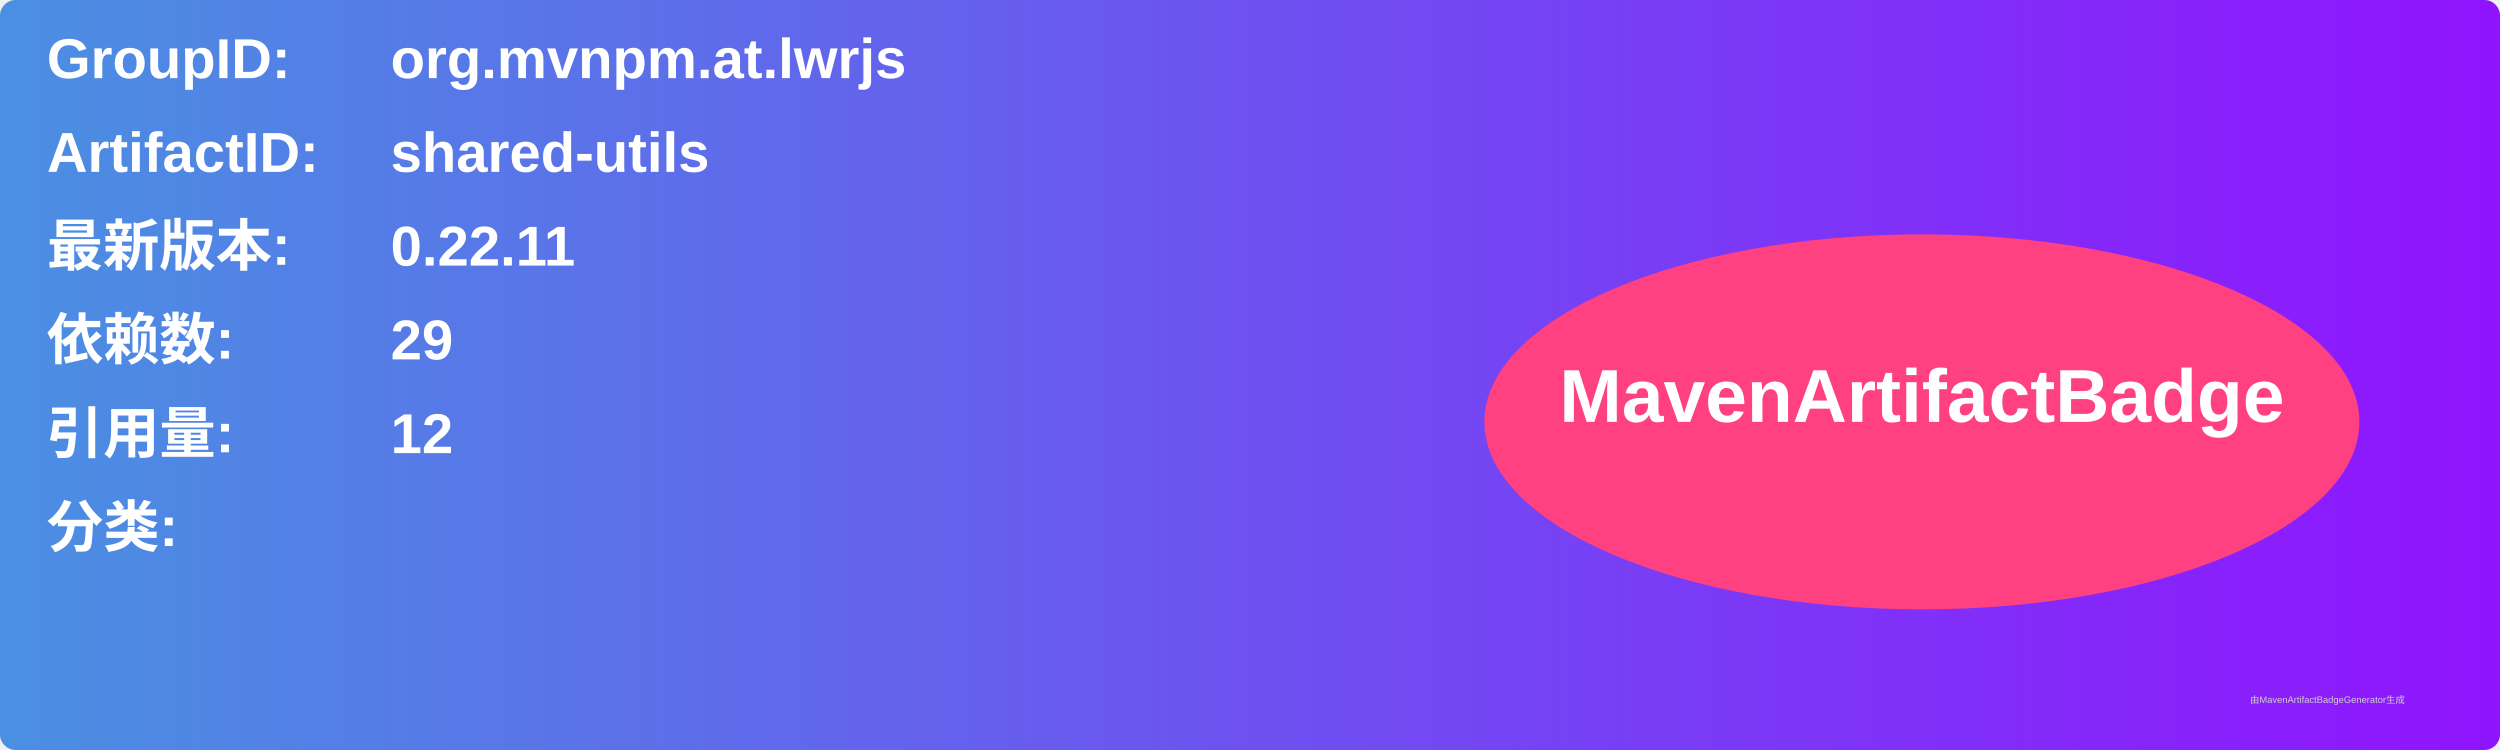
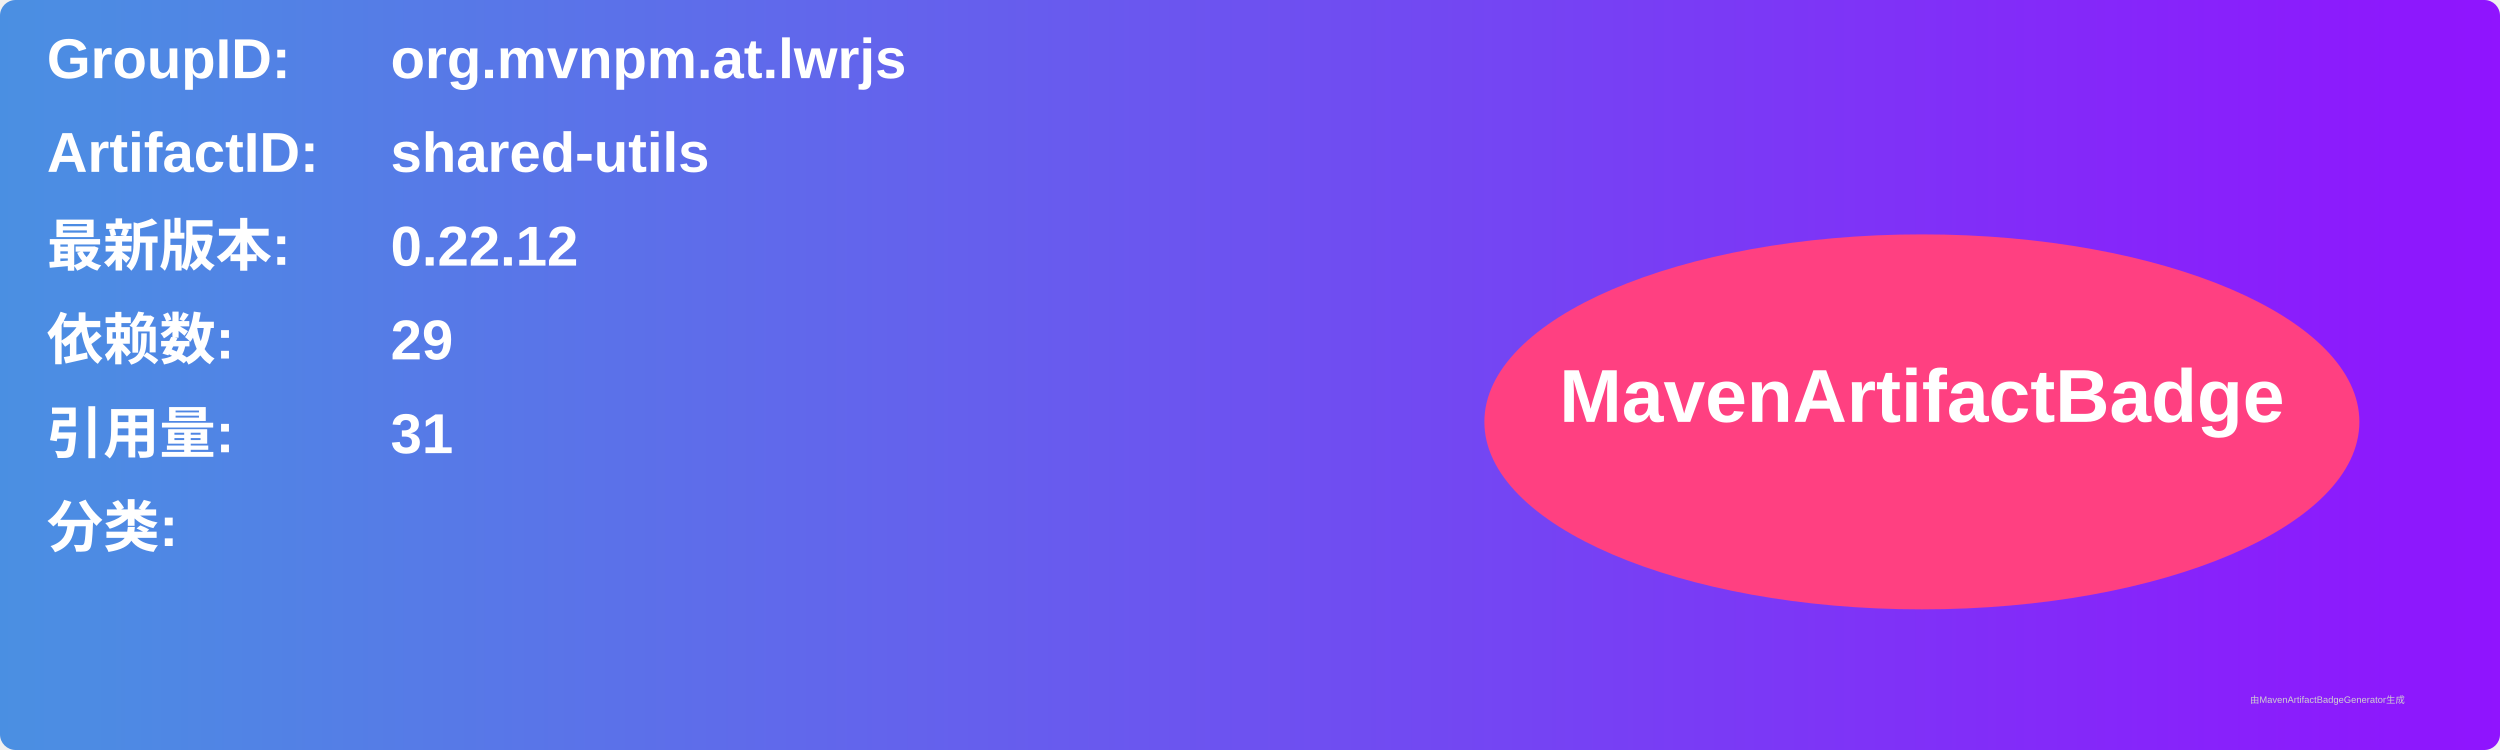
<svg xmlns="http://www.w3.org/2000/svg" width="800" height="240" viewBox="0 0 800 240">
  <linearGradient id="grad" x1="0%" y1="0%" x2="100%" y2="0%">
    <stop offset="0%" stop-color="#4a90e2" />
    <stop offset="100%" stop-color="#9013fe" />
  </linearGradient>
  <rect width="100%" height="100%" rx="5" ry="5" fill="url(#grad)" />
  <g transform="translate(15, 15)">
    <text x="0" y="10" font-family="Arial" font-size="18" fill="white" font-weight="bold" width="260">GroupID:</text>
    <text x="110" y="10" font-family="Arial" font-size="18" fill="white" font-weight="bold" width="460">org.mvnpm.at.lwrjs</text>
    <text x="0" y="40" font-family="Arial" font-size="18" fill="white" font-weight="bold" width="260">ArtifactID:</text>
    <text x="110" y="40" font-family="Arial" font-size="18" fill="white" font-weight="bold" width="460">shared-utils</text>
    <text x="0" y="70" font-family="Arial" font-size="18" fill="white" font-weight="bold">最新版本:</text>
    <text x="110" y="70" font-family="Arial" font-size="18" fill="white" font-weight="bold">
-       <tspan font-weight="bold">0.22.11</tspan>
+       <tspan font-weight="bold">0.22.12</tspan>
    </text>
    <text x="0" y="100" font-family="Arial" font-size="18" fill="white" font-weight="bold">依赖数: </text>
    <text x="110" y="100" font-family="Arial" font-size="18" fill="white">
      <tspan font-weight="bold">29</tspan>
    </text>
    <text x="0" y="130" font-family="Arial" font-size="18" fill="white" font-weight="bold">引用量: </text>
    <text x="110" y="130" font-family="Arial" font-size="18" fill="white">
-       <tspan font-weight="bold">12</tspan>
+       <tspan font-weight="bold">31</tspan>
    </text>
    <text x="0" y="160" font-family="Arial" font-size="18" fill="white" font-weight="bold">分类:</text>
    <text x="10" y="190" font-family="Arial" font-size="10" fill="white">
      <tspan font-weight="bold" />
    </text>
    <ellipse cx="600" cy="120" rx="140" ry="60" fill="#ff4081" />
    <text x="600" y="120" text-anchor="middle" font-family="Arial" font-size="24" fill="white" font-weight="bold">MavenArtifactBadge</text>
  </g>
  <text x="720" y="225" font-family="Arial" font-size="3" fill="#d0d0d0">由MavenArtifactBadgeGenerator生成</text>
</svg>
